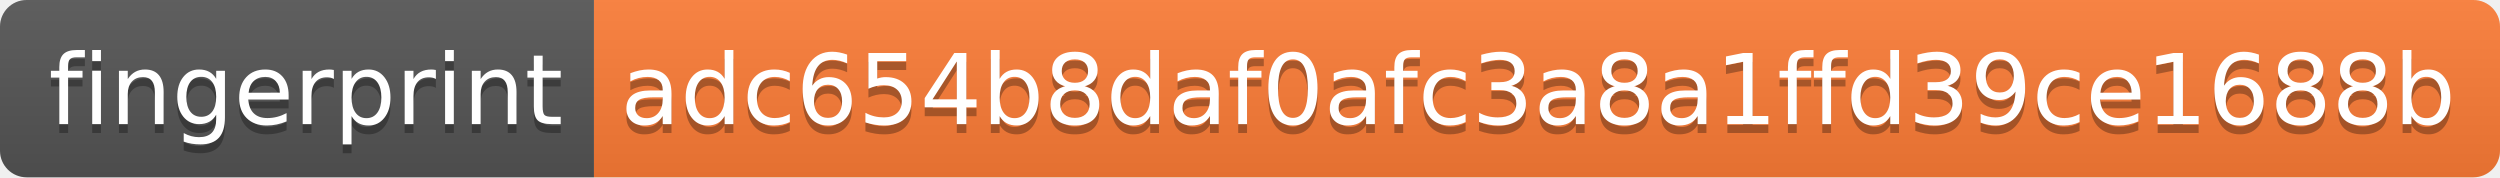
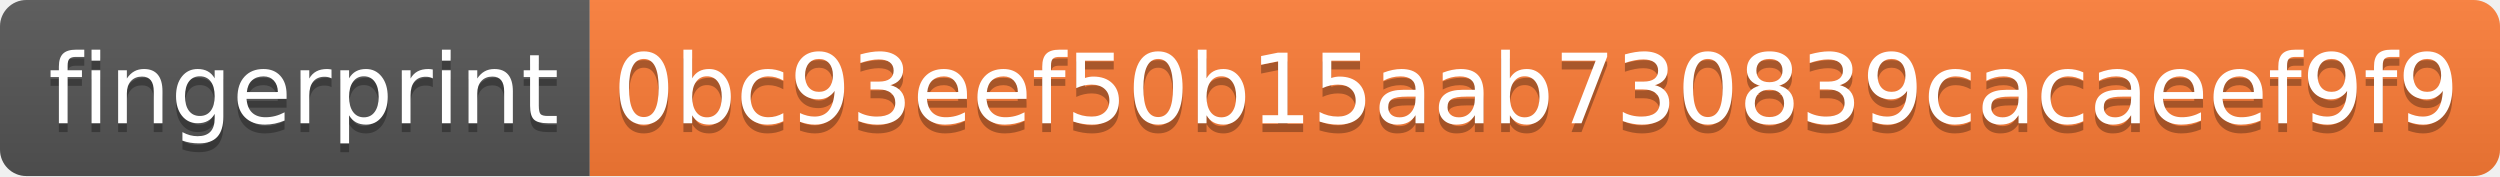
- <svg xmlns="http://www.w3.org/2000/svg" width="282" height="20">
+ <svg xmlns="http://www.w3.org/2000/svg" width="284" height="20">
  <linearGradient id="s" x2="0" y2="100%">
    <stop offset="0" stop-color="#bbb" stop-opacity=".1" />
    <stop offset="1" stop-opacity=".1" />
  </linearGradient>
  <clipPath id="r">
-     <rect width="282" height="20" rx="3" fill="#fff" />
+     <rect width="284" height="20" rx="3" fill="#fff" />
  </clipPath>
  <g clip-path="url(#r)">
    <rect width="67" height="20" fill="#555" />
-     <rect x="67" width="215" height="20" fill="#fe7d37" />
-     <rect width="282" height="20" fill="url(#s)" />
+     <rect x="67" width="217" height="20" fill="#fe7d37" />
+     <rect width="284" height="20" fill="url(#s)" />
  </g>
  <g fill="#fff" text-anchor="middle" font-family="Verdana,Geneva,DejaVu Sans,sans-serif" text-rendering="geometricPrecision" font-size="110">
    <text x="345" y="150" fill="#010101" fill-opacity=".3" transform="scale(.1)" textLength="570">fingerprint</text>
    <text x="345" y="140" transform="scale(.1)" textLength="570">fingerprint</text>
-     <text x="1735" y="150" fill="#010101" fill-opacity=".3" transform="scale(.1)" textLength="2050">adc654b8daf0afc3a8a1ffd39ce1688b</text>
-     <text x="1735" y="140" transform="scale(.1)" textLength="2050">adc654b8daf0afc3a8a1ffd39ce1688b</text>
+     <text x="1745" y="150" fill="#010101" fill-opacity=".3" transform="scale(.1)" textLength="2070">0bc93eef50b15aab730839cacaeef9f9</text>
+     <text x="1745" y="140" transform="scale(.1)" textLength="2070">0bc93eef50b15aab730839cacaeef9f9</text>
  </g>
</svg>
